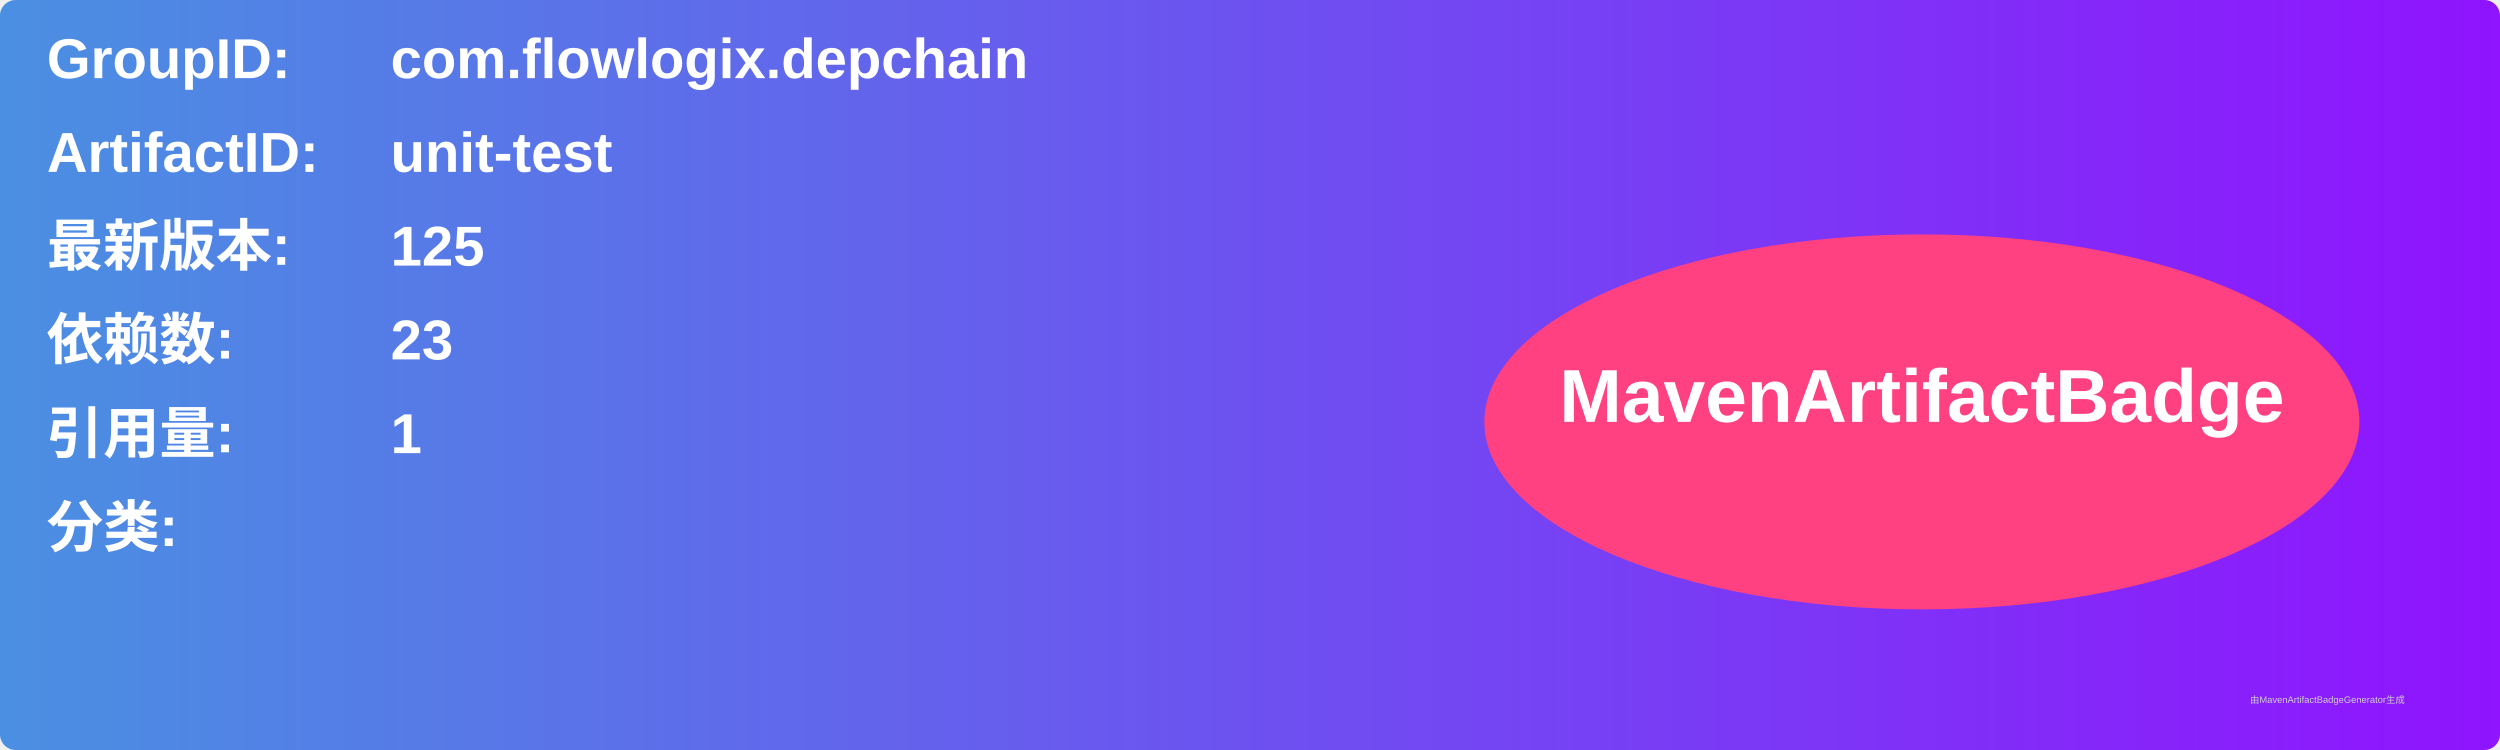
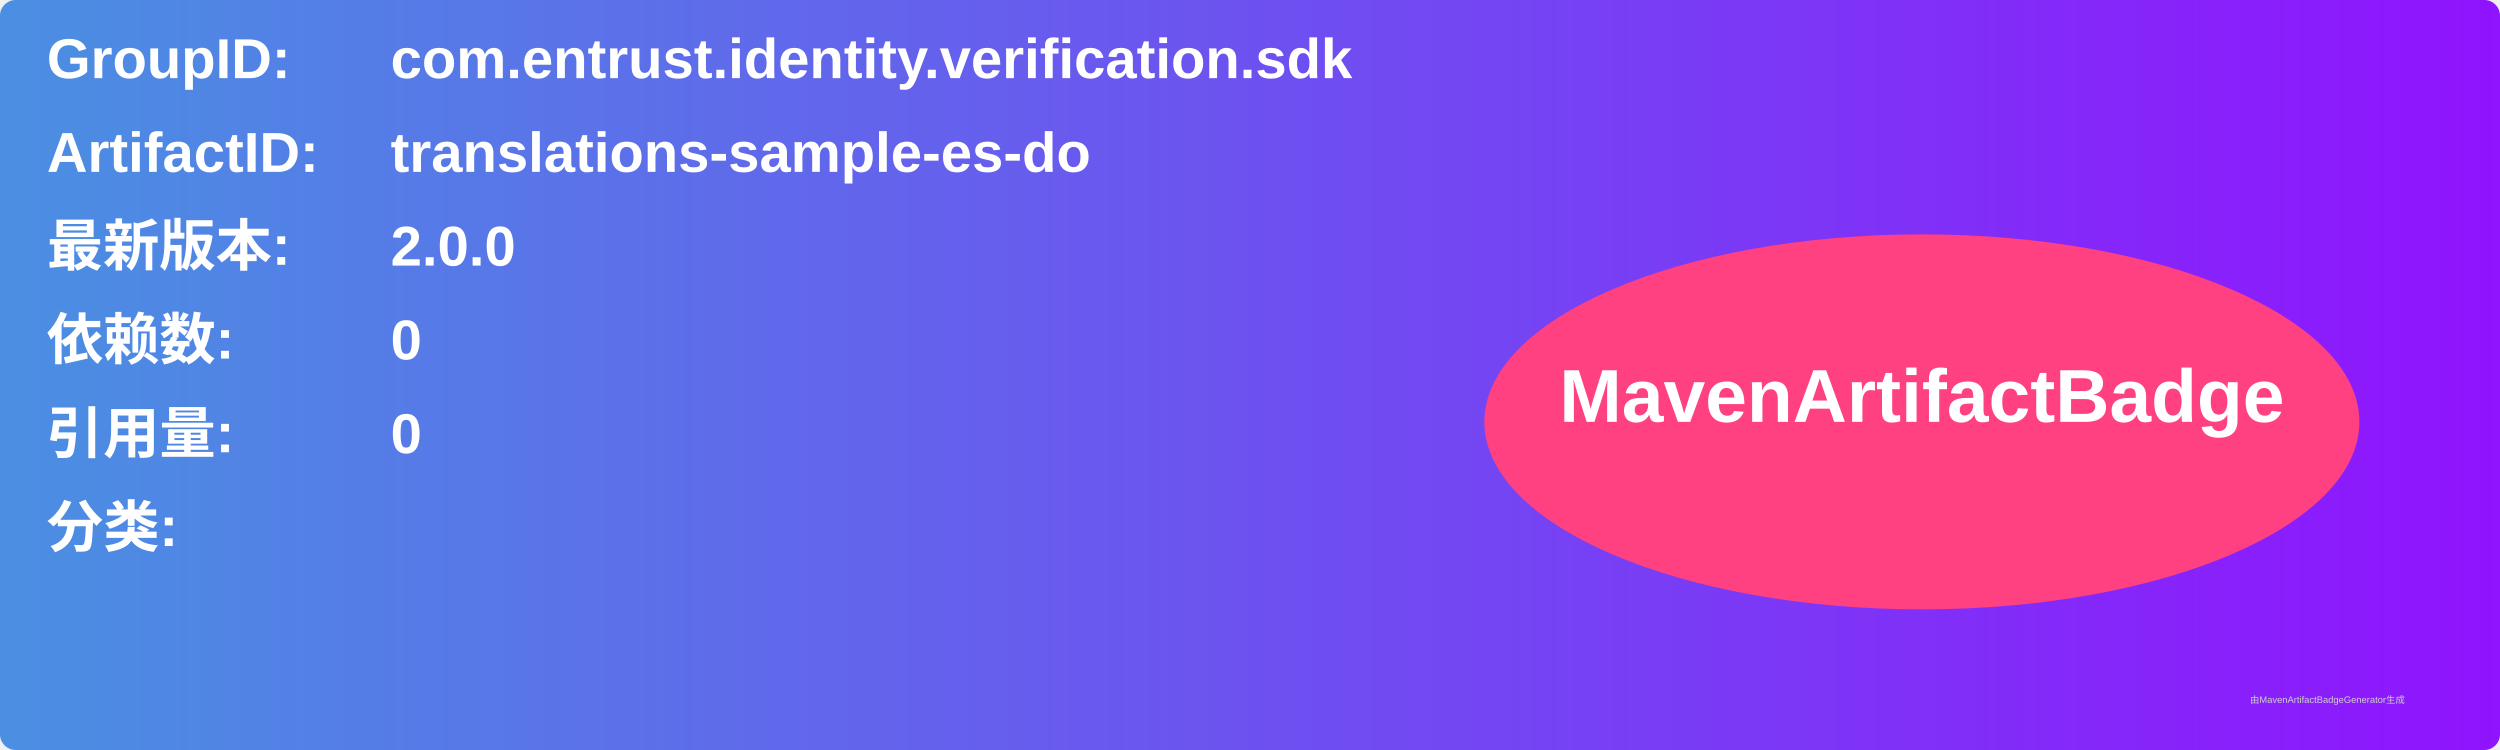
<svg xmlns="http://www.w3.org/2000/svg" width="800" height="240" viewBox="0 0 800 240">
  <linearGradient id="grad" x1="0%" y1="0%" x2="100%" y2="0%">
    <stop offset="0%" stop-color="#4a90e2" />
    <stop offset="100%" stop-color="#9013fe" />
  </linearGradient>
  <rect width="100%" height="100%" rx="5" ry="5" fill="url(#grad)" />
  <g transform="translate(15, 15)">
    <text x="0" y="10" font-family="Arial" font-size="18" fill="white" font-weight="bold" width="260">GroupID:</text>
-     <text x="110" y="10" font-family="Arial" font-size="18" fill="white" font-weight="bold" width="460">com.flowlogix.depchain</text>
+     <text x="110" y="10" font-family="Arial" font-size="18" fill="white" font-weight="bold" width="460">com.entrust.identity.verification.sdk</text>
    <text x="0" y="40" font-family="Arial" font-size="18" fill="white" font-weight="bold" width="260">ArtifactID:</text>
-     <text x="110" y="40" font-family="Arial" font-size="18" fill="white" font-weight="bold" width="460">unit-test</text>
+     <text x="110" y="40" font-family="Arial" font-size="18" fill="white" font-weight="bold" width="460">translations-sample-es-do</text>
    <text x="0" y="70" font-family="Arial" font-size="18" fill="white" font-weight="bold">最新版本:</text>
    <text x="110" y="70" font-family="Arial" font-size="18" fill="white" font-weight="bold">
-       <tspan font-weight="bold">125</tspan>
+       <tspan font-weight="bold">2.0.0</tspan>
    </text>
    <text x="0" y="100" font-family="Arial" font-size="18" fill="white" font-weight="bold">依赖数: </text>
    <text x="110" y="100" font-family="Arial" font-size="18" fill="white">
-       <tspan font-weight="bold">23</tspan>
+       <tspan font-weight="bold">0</tspan>
    </text>
    <text x="0" y="130" font-family="Arial" font-size="18" fill="white" font-weight="bold">引用量: </text>
    <text x="110" y="130" font-family="Arial" font-size="18" fill="white">
-       <tspan font-weight="bold">1</tspan>
+       <tspan font-weight="bold">0</tspan>
    </text>
    <text x="0" y="160" font-family="Arial" font-size="18" fill="white" font-weight="bold">分类:</text>
    <text x="10" y="190" font-family="Arial" font-size="10" fill="white">
      <tspan font-weight="bold" />
    </text>
    <ellipse cx="600" cy="120" rx="140" ry="60" fill="#ff4081" />
    <text x="600" y="120" text-anchor="middle" font-family="Arial" font-size="24" fill="white" font-weight="bold">MavenArtifactBadge</text>
  </g>
  <text x="720" y="225" font-family="Arial" font-size="3" fill="#d0d0d0">由MavenArtifactBadgeGenerator生成</text>
</svg>
